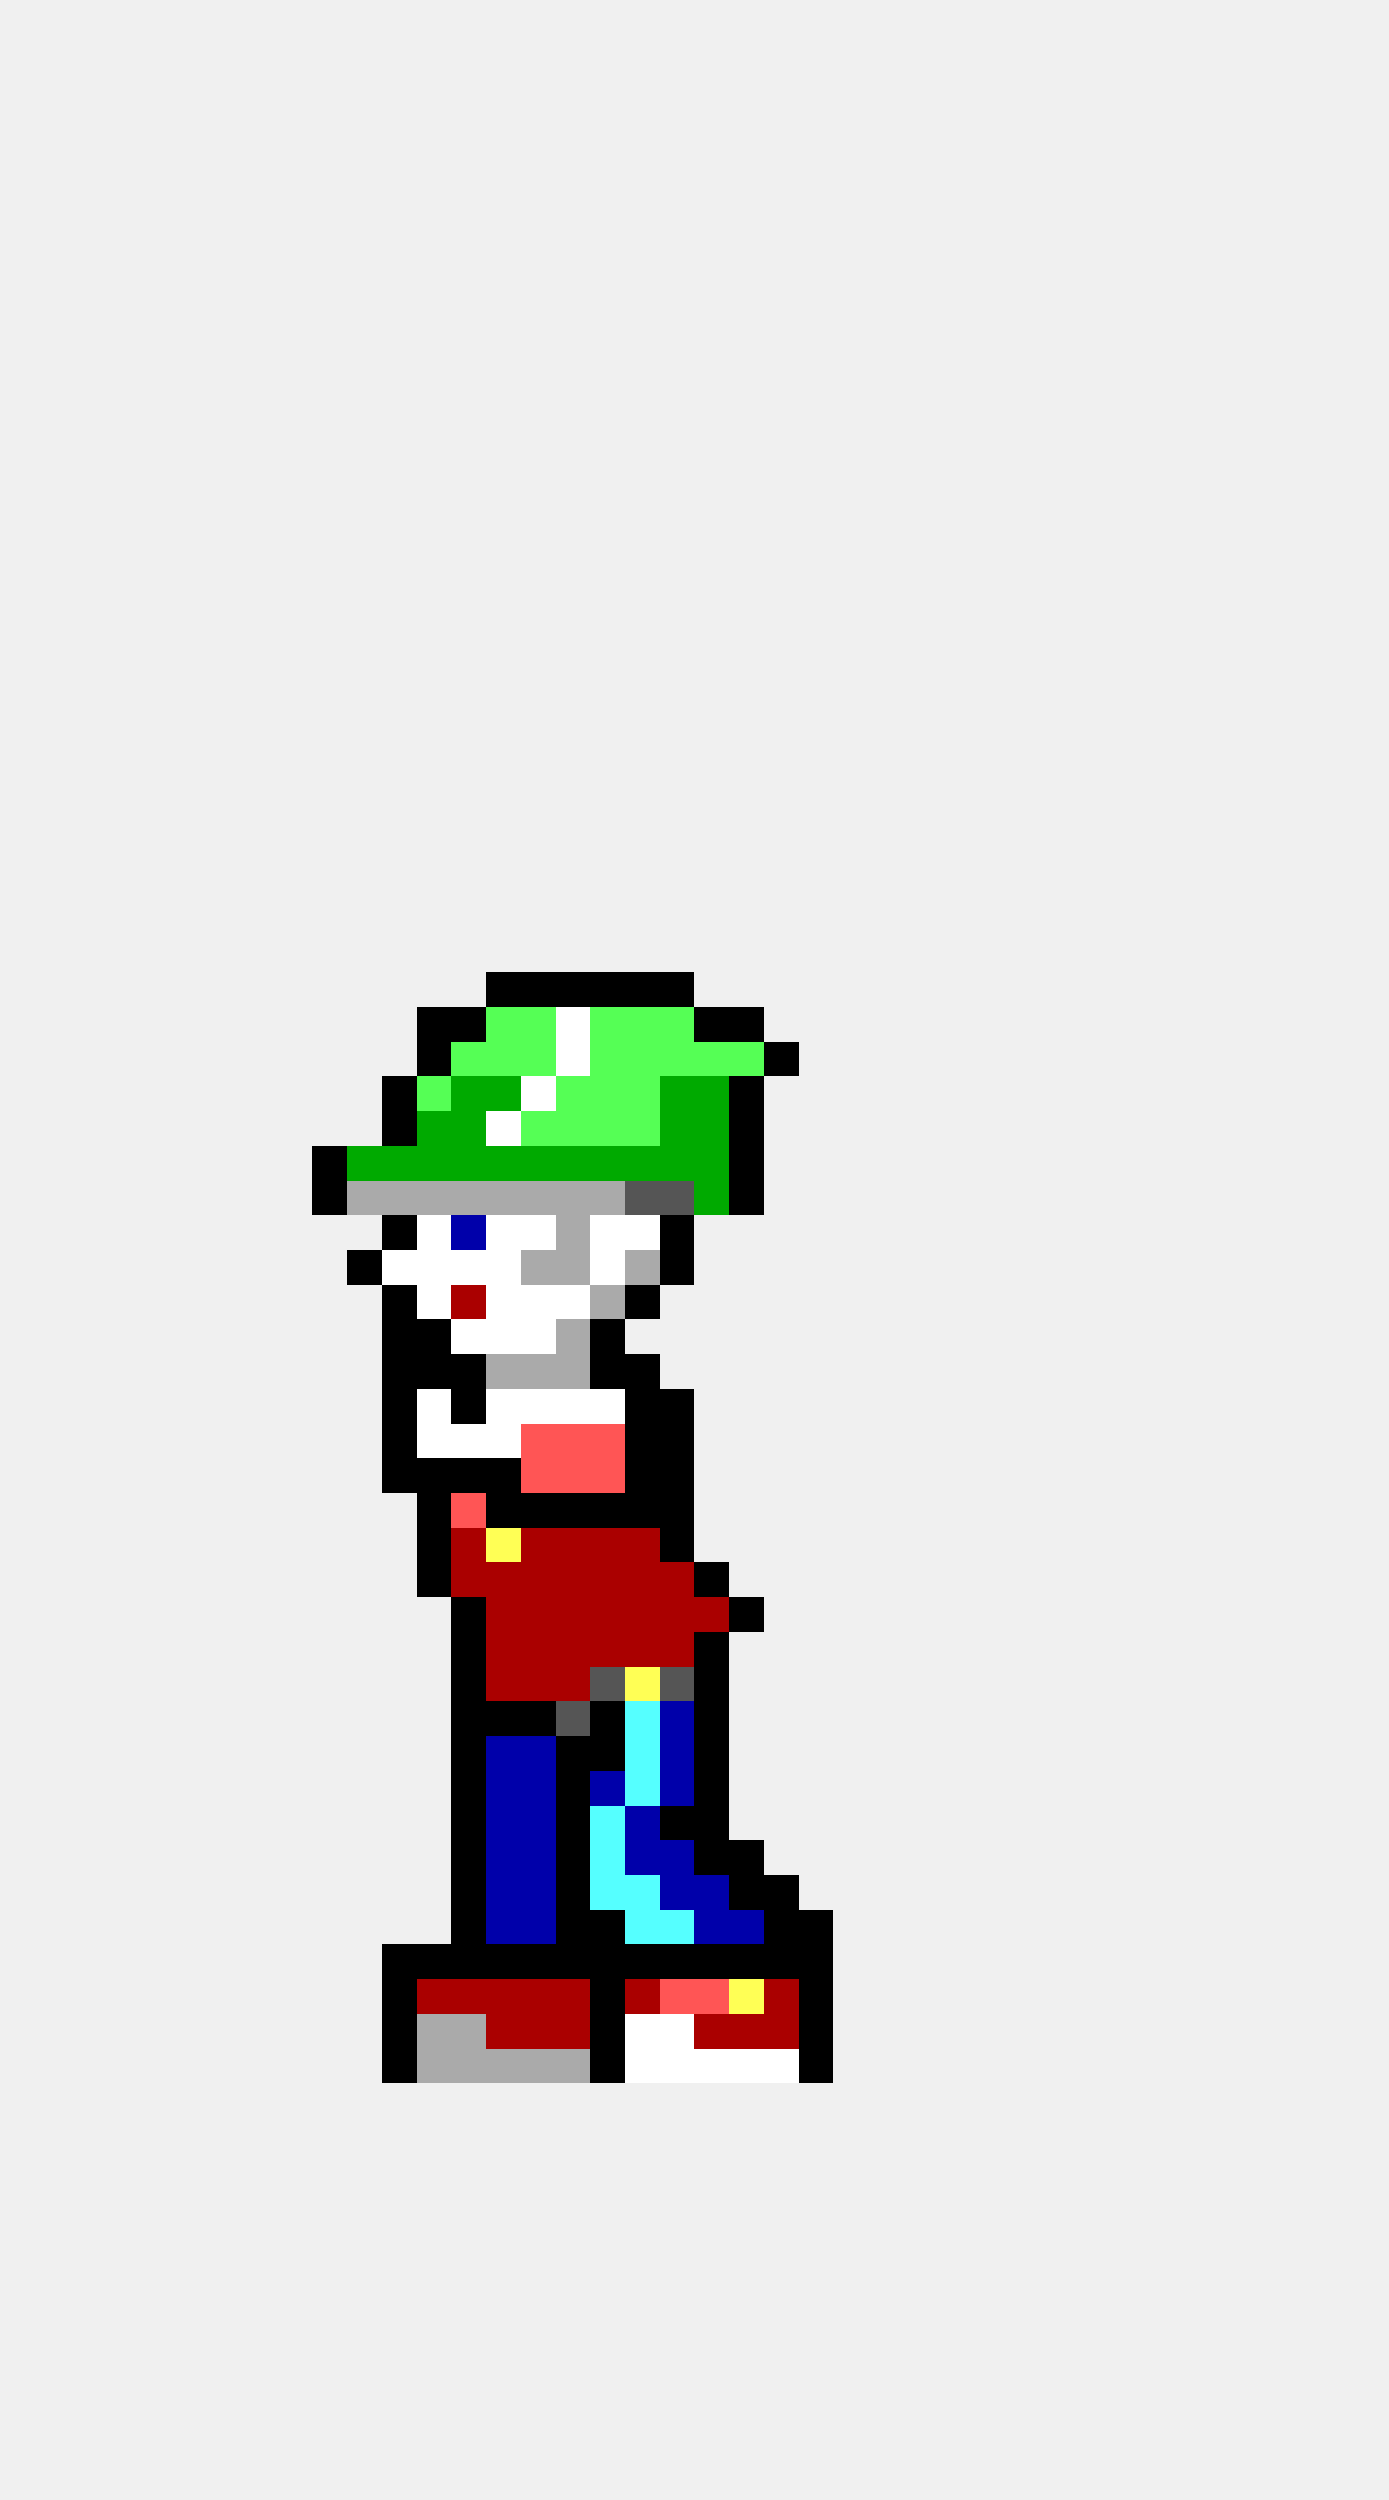
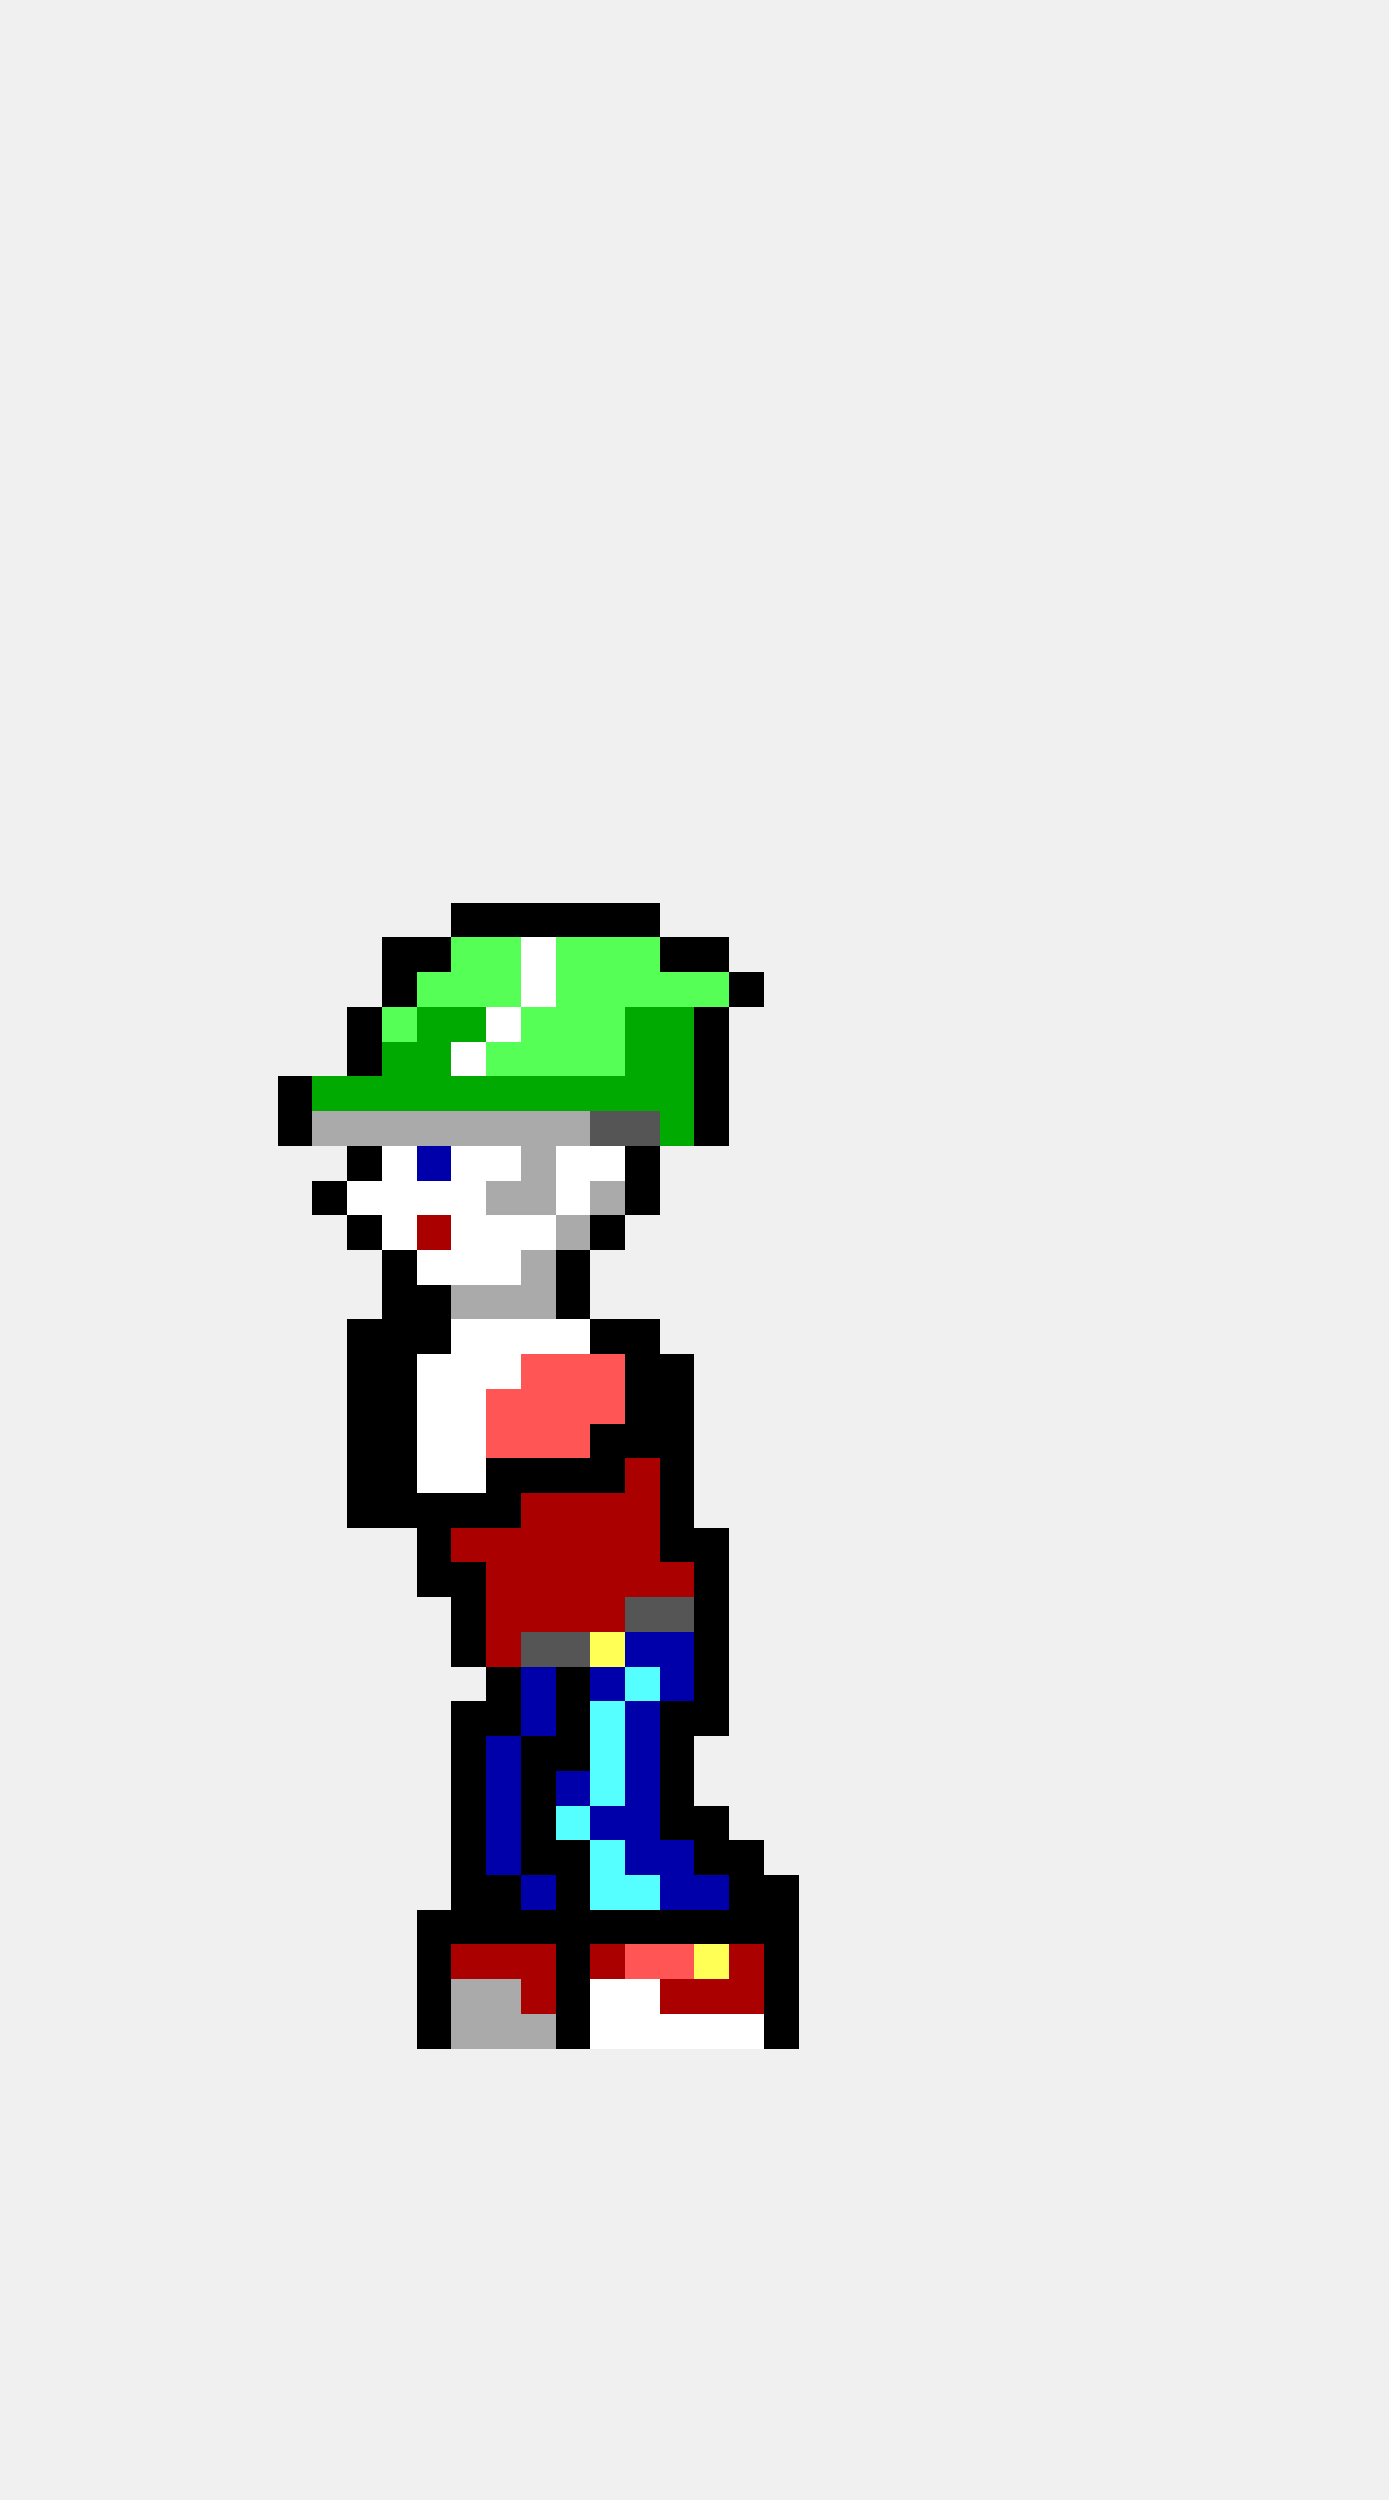
<svg xmlns="http://www.w3.org/2000/svg" width="40" height="72" viewBox="0 0 40 72" shape-rendering="crispEdges">
-   <rect x="14" y="28" width="1" height="1" fill="#000000" />
-   <rect x="15" y="28" width="1" height="1" fill="#000000" />
-   <rect x="16" y="28" width="1" height="1" fill="#000000" />
-   <rect x="17" y="28" width="1" height="1" fill="#000000" />
-   <rect x="18" y="28" width="1" height="1" fill="#000000" />
-   <rect x="19" y="28" width="1" height="1" fill="#000000" />
-   <rect x="12" y="29" width="1" height="1" fill="#000000" />
-   <rect x="13" y="29" width="1" height="1" fill="#000000" />
-   <rect x="14" y="29" width="1" height="1" fill="#55ff55" />
+   <rect x="13" y="26" width="1" height="1" fill="#000000" />
+   <rect x="14" y="26" width="1" height="1" fill="#000000" />
+   <rect x="15" y="26" width="1" height="1" fill="#000000" />
+   <rect x="16" y="26" width="1" height="1" fill="#000000" />
+   <rect x="17" y="26" width="1" height="1" fill="#000000" />
+   <rect x="18" y="26" width="1" height="1" fill="#000000" />
+   <rect x="11" y="27" width="1" height="1" fill="#000000" />
+   <rect x="12" y="27" width="1" height="1" fill="#000000" />
+   <rect x="13" y="27" width="1" height="1" fill="#55ff55" />
+   <rect x="14" y="27" width="1" height="1" fill="#55ff55" />
+   <rect x="15" y="27" width="1" height="1" fill="#ffffff" />
+   <rect x="16" y="27" width="1" height="1" fill="#55ff55" />
+   <rect x="17" y="27" width="1" height="1" fill="#55ff55" />
+   <rect x="18" y="27" width="1" height="1" fill="#55ff55" />
+   <rect x="19" y="27" width="1" height="1" fill="#000000" />
+   <rect x="20" y="27" width="1" height="1" fill="#000000" />
+   <rect x="11" y="28" width="1" height="1" fill="#000000" />
+   <rect x="12" y="28" width="1" height="1" fill="#55ff55" />
+   <rect x="13" y="28" width="1" height="1" fill="#55ff55" />
+   <rect x="14" y="28" width="1" height="1" fill="#55ff55" />
+   <rect x="15" y="28" width="1" height="1" fill="#ffffff" />
+   <rect x="16" y="28" width="1" height="1" fill="#55ff55" />
+   <rect x="17" y="28" width="1" height="1" fill="#55ff55" />
+   <rect x="18" y="28" width="1" height="1" fill="#55ff55" />
+   <rect x="19" y="28" width="1" height="1" fill="#55ff55" />
+   <rect x="20" y="28" width="1" height="1" fill="#55ff55" />
+   <rect x="21" y="28" width="1" height="1" fill="#000000" />
+   <rect x="10" y="29" width="1" height="1" fill="#000000" />
+   <rect x="11" y="29" width="1" height="1" fill="#55ff55" />
+   <rect x="12" y="29" width="1" height="1" fill="#00aa00" />
+   <rect x="13" y="29" width="1" height="1" fill="#00aa00" />
+   <rect x="14" y="29" width="1" height="1" fill="#ffffff" />
  <rect x="15" y="29" width="1" height="1" fill="#55ff55" />
-   <rect x="16" y="29" width="1" height="1" fill="#ffffff" />
+   <rect x="16" y="29" width="1" height="1" fill="#55ff55" />
  <rect x="17" y="29" width="1" height="1" fill="#55ff55" />
-   <rect x="18" y="29" width="1" height="1" fill="#55ff55" />
-   <rect x="19" y="29" width="1" height="1" fill="#55ff55" />
+   <rect x="18" y="29" width="1" height="1" fill="#00aa00" />
+   <rect x="19" y="29" width="1" height="1" fill="#00aa00" />
  <rect x="20" y="29" width="1" height="1" fill="#000000" />
-   <rect x="21" y="29" width="1" height="1" fill="#000000" />
-   <rect x="12" y="30" width="1" height="1" fill="#000000" />
-   <rect x="13" y="30" width="1" height="1" fill="#55ff55" />
+   <rect x="10" y="30" width="1" height="1" fill="#000000" />
+   <rect x="11" y="30" width="1" height="1" fill="#00aa00" />
+   <rect x="12" y="30" width="1" height="1" fill="#00aa00" />
+   <rect x="13" y="30" width="1" height="1" fill="#ffffff" />
  <rect x="14" y="30" width="1" height="1" fill="#55ff55" />
  <rect x="15" y="30" width="1" height="1" fill="#55ff55" />
-   <rect x="16" y="30" width="1" height="1" fill="#ffffff" />
+   <rect x="16" y="30" width="1" height="1" fill="#55ff55" />
  <rect x="17" y="30" width="1" height="1" fill="#55ff55" />
-   <rect x="18" y="30" width="1" height="1" fill="#55ff55" />
-   <rect x="19" y="30" width="1" height="1" fill="#55ff55" />
-   <rect x="20" y="30" width="1" height="1" fill="#55ff55" />
-   <rect x="21" y="30" width="1" height="1" fill="#55ff55" />
-   <rect x="22" y="30" width="1" height="1" fill="#000000" />
-   <rect x="11" y="31" width="1" height="1" fill="#000000" />
-   <rect x="12" y="31" width="1" height="1" fill="#55ff55" />
+   <rect x="18" y="30" width="1" height="1" fill="#00aa00" />
+   <rect x="19" y="30" width="1" height="1" fill="#00aa00" />
+   <rect x="20" y="30" width="1" height="1" fill="#000000" />
+   <rect x="8" y="31" width="1" height="1" fill="#000000" />
+   <rect x="9" y="31" width="1" height="1" fill="#00aa00" />
+   <rect x="10" y="31" width="1" height="1" fill="#00aa00" />
+   <rect x="11" y="31" width="1" height="1" fill="#00aa00" />
+   <rect x="12" y="31" width="1" height="1" fill="#00aa00" />
  <rect x="13" y="31" width="1" height="1" fill="#00aa00" />
  <rect x="14" y="31" width="1" height="1" fill="#00aa00" />
-   <rect x="15" y="31" width="1" height="1" fill="#ffffff" />
-   <rect x="16" y="31" width="1" height="1" fill="#55ff55" />
-   <rect x="17" y="31" width="1" height="1" fill="#55ff55" />
-   <rect x="18" y="31" width="1" height="1" fill="#55ff55" />
+   <rect x="15" y="31" width="1" height="1" fill="#00aa00" />
+   <rect x="16" y="31" width="1" height="1" fill="#00aa00" />
+   <rect x="17" y="31" width="1" height="1" fill="#00aa00" />
+   <rect x="18" y="31" width="1" height="1" fill="#00aa00" />
  <rect x="19" y="31" width="1" height="1" fill="#00aa00" />
-   <rect x="20" y="31" width="1" height="1" fill="#00aa00" />
-   <rect x="21" y="31" width="1" height="1" fill="#000000" />
-   <rect x="11" y="32" width="1" height="1" fill="#000000" />
-   <rect x="12" y="32" width="1" height="1" fill="#00aa00" />
-   <rect x="13" y="32" width="1" height="1" fill="#00aa00" />
-   <rect x="14" y="32" width="1" height="1" fill="#ffffff" />
-   <rect x="15" y="32" width="1" height="1" fill="#55ff55" />
-   <rect x="16" y="32" width="1" height="1" fill="#55ff55" />
-   <rect x="17" y="32" width="1" height="1" fill="#55ff55" />
-   <rect x="18" y="32" width="1" height="1" fill="#55ff55" />
+   <rect x="20" y="31" width="1" height="1" fill="#000000" />
+   <rect x="8" y="32" width="1" height="1" fill="#000000" />
+   <rect x="9" y="32" width="1" height="1" fill="#aaaaaa" />
+   <rect x="10" y="32" width="1" height="1" fill="#aaaaaa" />
+   <rect x="11" y="32" width="1" height="1" fill="#aaaaaa" />
+   <rect x="12" y="32" width="1" height="1" fill="#aaaaaa" />
+   <rect x="13" y="32" width="1" height="1" fill="#aaaaaa" />
+   <rect x="14" y="32" width="1" height="1" fill="#aaaaaa" />
+   <rect x="15" y="32" width="1" height="1" fill="#aaaaaa" />
+   <rect x="16" y="32" width="1" height="1" fill="#aaaaaa" />
+   <rect x="17" y="32" width="1" height="1" fill="#555555" />
+   <rect x="18" y="32" width="1" height="1" fill="#555555" />
  <rect x="19" y="32" width="1" height="1" fill="#00aa00" />
-   <rect x="20" y="32" width="1" height="1" fill="#00aa00" />
-   <rect x="21" y="32" width="1" height="1" fill="#000000" />
-   <rect x="9" y="33" width="1" height="1" fill="#000000" />
-   <rect x="10" y="33" width="1" height="1" fill="#00aa00" />
-   <rect x="11" y="33" width="1" height="1" fill="#00aa00" />
-   <rect x="12" y="33" width="1" height="1" fill="#00aa00" />
-   <rect x="13" y="33" width="1" height="1" fill="#00aa00" />
-   <rect x="14" y="33" width="1" height="1" fill="#00aa00" />
-   <rect x="15" y="33" width="1" height="1" fill="#00aa00" />
-   <rect x="16" y="33" width="1" height="1" fill="#00aa00" />
-   <rect x="17" y="33" width="1" height="1" fill="#00aa00" />
-   <rect x="18" y="33" width="1" height="1" fill="#00aa00" />
-   <rect x="19" y="33" width="1" height="1" fill="#00aa00" />
-   <rect x="20" y="33" width="1" height="1" fill="#00aa00" />
-   <rect x="21" y="33" width="1" height="1" fill="#000000" />
+   <rect x="20" y="32" width="1" height="1" fill="#000000" />
+   <rect x="10" y="33" width="1" height="1" fill="#000000" />
+   <rect x="11" y="33" width="1" height="1" fill="#ffffff" />
+   <rect x="12" y="33" width="1" height="1" fill="#0000aa" />
+   <rect x="13" y="33" width="1" height="1" fill="#ffffff" />
+   <rect x="14" y="33" width="1" height="1" fill="#ffffff" />
+   <rect x="15" y="33" width="1" height="1" fill="#aaaaaa" />
+   <rect x="16" y="33" width="1" height="1" fill="#ffffff" />
+   <rect x="17" y="33" width="1" height="1" fill="#ffffff" />
+   <rect x="18" y="33" width="1" height="1" fill="#000000" />
  <rect x="9" y="34" width="1" height="1" fill="#000000" />
-   <rect x="10" y="34" width="1" height="1" fill="#aaaaaa" />
-   <rect x="11" y="34" width="1" height="1" fill="#aaaaaa" />
-   <rect x="12" y="34" width="1" height="1" fill="#aaaaaa" />
-   <rect x="13" y="34" width="1" height="1" fill="#aaaaaa" />
+   <rect x="10" y="34" width="1" height="1" fill="#ffffff" />
+   <rect x="11" y="34" width="1" height="1" fill="#ffffff" />
+   <rect x="12" y="34" width="1" height="1" fill="#ffffff" />
+   <rect x="13" y="34" width="1" height="1" fill="#ffffff" />
  <rect x="14" y="34" width="1" height="1" fill="#aaaaaa" />
  <rect x="15" y="34" width="1" height="1" fill="#aaaaaa" />
-   <rect x="16" y="34" width="1" height="1" fill="#aaaaaa" />
+   <rect x="16" y="34" width="1" height="1" fill="#ffffff" />
  <rect x="17" y="34" width="1" height="1" fill="#aaaaaa" />
-   <rect x="18" y="34" width="1" height="1" fill="#555555" />
-   <rect x="19" y="34" width="1" height="1" fill="#555555" />
-   <rect x="20" y="34" width="1" height="1" fill="#00aa00" />
-   <rect x="21" y="34" width="1" height="1" fill="#000000" />
-   <rect x="11" y="35" width="1" height="1" fill="#000000" />
-   <rect x="12" y="35" width="1" height="1" fill="#ffffff" />
-   <rect x="13" y="35" width="1" height="1" fill="#0000aa" />
+   <rect x="18" y="34" width="1" height="1" fill="#000000" />
+   <rect x="10" y="35" width="1" height="1" fill="#000000" />
+   <rect x="11" y="35" width="1" height="1" fill="#ffffff" />
+   <rect x="12" y="35" width="1" height="1" fill="#aa0000" />
+   <rect x="13" y="35" width="1" height="1" fill="#ffffff" />
  <rect x="14" y="35" width="1" height="1" fill="#ffffff" />
  <rect x="15" y="35" width="1" height="1" fill="#ffffff" />
  <rect x="16" y="35" width="1" height="1" fill="#aaaaaa" />
-   <rect x="17" y="35" width="1" height="1" fill="#ffffff" />
-   <rect x="18" y="35" width="1" height="1" fill="#ffffff" />
-   <rect x="19" y="35" width="1" height="1" fill="#000000" />
-   <rect x="10" y="36" width="1" height="1" fill="#000000" />
-   <rect x="11" y="36" width="1" height="1" fill="#ffffff" />
+   <rect x="17" y="35" width="1" height="1" fill="#000000" />
+   <rect x="11" y="36" width="1" height="1" fill="#000000" />
  <rect x="12" y="36" width="1" height="1" fill="#ffffff" />
  <rect x="13" y="36" width="1" height="1" fill="#ffffff" />
  <rect x="14" y="36" width="1" height="1" fill="#ffffff" />
  <rect x="15" y="36" width="1" height="1" fill="#aaaaaa" />
-   <rect x="16" y="36" width="1" height="1" fill="#aaaaaa" />
-   <rect x="17" y="36" width="1" height="1" fill="#ffffff" />
-   <rect x="18" y="36" width="1" height="1" fill="#aaaaaa" />
-   <rect x="19" y="36" width="1" height="1" fill="#000000" />
+   <rect x="16" y="36" width="1" height="1" fill="#000000" />
  <rect x="11" y="37" width="1" height="1" fill="#000000" />
-   <rect x="12" y="37" width="1" height="1" fill="#ffffff" />
-   <rect x="13" y="37" width="1" height="1" fill="#aa0000" />
-   <rect x="14" y="37" width="1" height="1" fill="#ffffff" />
-   <rect x="15" y="37" width="1" height="1" fill="#ffffff" />
-   <rect x="16" y="37" width="1" height="1" fill="#ffffff" />
-   <rect x="17" y="37" width="1" height="1" fill="#aaaaaa" />
-   <rect x="18" y="37" width="1" height="1" fill="#000000" />
+   <rect x="12" y="37" width="1" height="1" fill="#000000" />
+   <rect x="13" y="37" width="1" height="1" fill="#aaaaaa" />
+   <rect x="14" y="37" width="1" height="1" fill="#aaaaaa" />
+   <rect x="15" y="37" width="1" height="1" fill="#aaaaaa" />
+   <rect x="16" y="37" width="1" height="1" fill="#000000" />
+   <rect x="10" y="38" width="1" height="1" fill="#000000" />
  <rect x="11" y="38" width="1" height="1" fill="#000000" />
  <rect x="12" y="38" width="1" height="1" fill="#000000" />
  <rect x="13" y="38" width="1" height="1" fill="#ffffff" />
  <rect x="14" y="38" width="1" height="1" fill="#ffffff" />
  <rect x="15" y="38" width="1" height="1" fill="#ffffff" />
-   <rect x="16" y="38" width="1" height="1" fill="#aaaaaa" />
+   <rect x="16" y="38" width="1" height="1" fill="#ffffff" />
  <rect x="17" y="38" width="1" height="1" fill="#000000" />
+   <rect x="18" y="38" width="1" height="1" fill="#000000" />
+   <rect x="10" y="39" width="1" height="1" fill="#000000" />
  <rect x="11" y="39" width="1" height="1" fill="#000000" />
-   <rect x="12" y="39" width="1" height="1" fill="#000000" />
-   <rect x="13" y="39" width="1" height="1" fill="#000000" />
-   <rect x="14" y="39" width="1" height="1" fill="#aaaaaa" />
-   <rect x="15" y="39" width="1" height="1" fill="#aaaaaa" />
-   <rect x="16" y="39" width="1" height="1" fill="#aaaaaa" />
-   <rect x="17" y="39" width="1" height="1" fill="#000000" />
+   <rect x="12" y="39" width="1" height="1" fill="#ffffff" />
+   <rect x="13" y="39" width="1" height="1" fill="#ffffff" />
+   <rect x="14" y="39" width="1" height="1" fill="#ffffff" />
+   <rect x="15" y="39" width="1" height="1" fill="#ff5555" />
+   <rect x="16" y="39" width="1" height="1" fill="#ff5555" />
+   <rect x="17" y="39" width="1" height="1" fill="#ff5555" />
  <rect x="18" y="39" width="1" height="1" fill="#000000" />
+   <rect x="19" y="39" width="1" height="1" fill="#000000" />
+   <rect x="10" y="40" width="1" height="1" fill="#000000" />
  <rect x="11" y="40" width="1" height="1" fill="#000000" />
  <rect x="12" y="40" width="1" height="1" fill="#ffffff" />
-   <rect x="13" y="40" width="1" height="1" fill="#000000" />
-   <rect x="14" y="40" width="1" height="1" fill="#ffffff" />
-   <rect x="15" y="40" width="1" height="1" fill="#ffffff" />
-   <rect x="16" y="40" width="1" height="1" fill="#ffffff" />
-   <rect x="17" y="40" width="1" height="1" fill="#ffffff" />
+   <rect x="13" y="40" width="1" height="1" fill="#ffffff" />
+   <rect x="14" y="40" width="1" height="1" fill="#ff5555" />
+   <rect x="15" y="40" width="1" height="1" fill="#ff5555" />
+   <rect x="16" y="40" width="1" height="1" fill="#ff5555" />
+   <rect x="17" y="40" width="1" height="1" fill="#ff5555" />
  <rect x="18" y="40" width="1" height="1" fill="#000000" />
  <rect x="19" y="40" width="1" height="1" fill="#000000" />
+   <rect x="10" y="41" width="1" height="1" fill="#000000" />
  <rect x="11" y="41" width="1" height="1" fill="#000000" />
  <rect x="12" y="41" width="1" height="1" fill="#ffffff" />
  <rect x="13" y="41" width="1" height="1" fill="#ffffff" />
-   <rect x="14" y="41" width="1" height="1" fill="#ffffff" />
+   <rect x="14" y="41" width="1" height="1" fill="#ff5555" />
  <rect x="15" y="41" width="1" height="1" fill="#ff5555" />
  <rect x="16" y="41" width="1" height="1" fill="#ff5555" />
-   <rect x="17" y="41" width="1" height="1" fill="#ff5555" />
+   <rect x="17" y="41" width="1" height="1" fill="#000000" />
  <rect x="18" y="41" width="1" height="1" fill="#000000" />
  <rect x="19" y="41" width="1" height="1" fill="#000000" />
+   <rect x="10" y="42" width="1" height="1" fill="#000000" />
  <rect x="11" y="42" width="1" height="1" fill="#000000" />
-   <rect x="12" y="42" width="1" height="1" fill="#000000" />
-   <rect x="13" y="42" width="1" height="1" fill="#000000" />
+   <rect x="12" y="42" width="1" height="1" fill="#ffffff" />
+   <rect x="13" y="42" width="1" height="1" fill="#ffffff" />
  <rect x="14" y="42" width="1" height="1" fill="#000000" />
-   <rect x="15" y="42" width="1" height="1" fill="#ff5555" />
-   <rect x="16" y="42" width="1" height="1" fill="#ff5555" />
-   <rect x="17" y="42" width="1" height="1" fill="#ff5555" />
-   <rect x="18" y="42" width="1" height="1" fill="#000000" />
+   <rect x="15" y="42" width="1" height="1" fill="#000000" />
+   <rect x="16" y="42" width="1" height="1" fill="#000000" />
+   <rect x="17" y="42" width="1" height="1" fill="#000000" />
+   <rect x="18" y="42" width="1" height="1" fill="#aa0000" />
  <rect x="19" y="42" width="1" height="1" fill="#000000" />
+   <rect x="10" y="43" width="1" height="1" fill="#000000" />
+   <rect x="11" y="43" width="1" height="1" fill="#000000" />
  <rect x="12" y="43" width="1" height="1" fill="#000000" />
-   <rect x="13" y="43" width="1" height="1" fill="#ff5555" />
+   <rect x="13" y="43" width="1" height="1" fill="#000000" />
  <rect x="14" y="43" width="1" height="1" fill="#000000" />
-   <rect x="15" y="43" width="1" height="1" fill="#000000" />
-   <rect x="16" y="43" width="1" height="1" fill="#000000" />
-   <rect x="17" y="43" width="1" height="1" fill="#000000" />
-   <rect x="18" y="43" width="1" height="1" fill="#000000" />
+   <rect x="15" y="43" width="1" height="1" fill="#aa0000" />
+   <rect x="16" y="43" width="1" height="1" fill="#aa0000" />
+   <rect x="17" y="43" width="1" height="1" fill="#aa0000" />
+   <rect x="18" y="43" width="1" height="1" fill="#aa0000" />
  <rect x="19" y="43" width="1" height="1" fill="#000000" />
  <rect x="12" y="44" width="1" height="1" fill="#000000" />
  <rect x="13" y="44" width="1" height="1" fill="#aa0000" />
-   <rect x="14" y="44" width="1" height="1" fill="#ffff55" />
+   <rect x="14" y="44" width="1" height="1" fill="#aa0000" />
  <rect x="15" y="44" width="1" height="1" fill="#aa0000" />
  <rect x="16" y="44" width="1" height="1" fill="#aa0000" />
  <rect x="17" y="44" width="1" height="1" fill="#aa0000" />
  <rect x="18" y="44" width="1" height="1" fill="#aa0000" />
  <rect x="19" y="44" width="1" height="1" fill="#000000" />
+   <rect x="20" y="44" width="1" height="1" fill="#000000" />
  <rect x="12" y="45" width="1" height="1" fill="#000000" />
-   <rect x="13" y="45" width="1" height="1" fill="#aa0000" />
+   <rect x="13" y="45" width="1" height="1" fill="#000000" />
  <rect x="14" y="45" width="1" height="1" fill="#aa0000" />
  <rect x="15" y="45" width="1" height="1" fill="#aa0000" />
  <rect x="16" y="45" width="1" height="1" fill="#aa0000" />
  <rect x="17" y="45" width="1" height="1" fill="#aa0000" />
  <rect x="18" y="45" width="1" height="1" fill="#aa0000" />
  <rect x="19" y="45" width="1" height="1" fill="#aa0000" />
  <rect x="20" y="45" width="1" height="1" fill="#000000" />
  <rect x="13" y="46" width="1" height="1" fill="#000000" />
  <rect x="14" y="46" width="1" height="1" fill="#aa0000" />
  <rect x="15" y="46" width="1" height="1" fill="#aa0000" />
  <rect x="16" y="46" width="1" height="1" fill="#aa0000" />
  <rect x="17" y="46" width="1" height="1" fill="#aa0000" />
-   <rect x="18" y="46" width="1" height="1" fill="#aa0000" />
-   <rect x="19" y="46" width="1" height="1" fill="#aa0000" />
-   <rect x="20" y="46" width="1" height="1" fill="#aa0000" />
-   <rect x="21" y="46" width="1" height="1" fill="#000000" />
+   <rect x="18" y="46" width="1" height="1" fill="#555555" />
+   <rect x="19" y="46" width="1" height="1" fill="#555555" />
+   <rect x="20" y="46" width="1" height="1" fill="#000000" />
  <rect x="13" y="47" width="1" height="1" fill="#000000" />
  <rect x="14" y="47" width="1" height="1" fill="#aa0000" />
-   <rect x="15" y="47" width="1" height="1" fill="#aa0000" />
-   <rect x="16" y="47" width="1" height="1" fill="#aa0000" />
-   <rect x="17" y="47" width="1" height="1" fill="#aa0000" />
-   <rect x="18" y="47" width="1" height="1" fill="#aa0000" />
-   <rect x="19" y="47" width="1" height="1" fill="#aa0000" />
+   <rect x="15" y="47" width="1" height="1" fill="#555555" />
+   <rect x="16" y="47" width="1" height="1" fill="#555555" />
+   <rect x="17" y="47" width="1" height="1" fill="#ffff55" />
+   <rect x="18" y="47" width="1" height="1" fill="#0000aa" />
+   <rect x="19" y="47" width="1" height="1" fill="#0000aa" />
  <rect x="20" y="47" width="1" height="1" fill="#000000" />
-   <rect x="13" y="48" width="1" height="1" fill="#000000" />
-   <rect x="14" y="48" width="1" height="1" fill="#aa0000" />
-   <rect x="15" y="48" width="1" height="1" fill="#aa0000" />
-   <rect x="16" y="48" width="1" height="1" fill="#aa0000" />
-   <rect x="17" y="48" width="1" height="1" fill="#555555" />
-   <rect x="18" y="48" width="1" height="1" fill="#ffff55" />
-   <rect x="19" y="48" width="1" height="1" fill="#555555" />
+   <rect x="14" y="48" width="1" height="1" fill="#000000" />
+   <rect x="15" y="48" width="1" height="1" fill="#0000aa" />
+   <rect x="16" y="48" width="1" height="1" fill="#000000" />
+   <rect x="17" y="48" width="1" height="1" fill="#0000aa" />
+   <rect x="18" y="48" width="1" height="1" fill="#55ffff" />
+   <rect x="19" y="48" width="1" height="1" fill="#0000aa" />
  <rect x="20" y="48" width="1" height="1" fill="#000000" />
  <rect x="13" y="49" width="1" height="1" fill="#000000" />
  <rect x="14" y="49" width="1" height="1" fill="#000000" />
-   <rect x="15" y="49" width="1" height="1" fill="#000000" />
-   <rect x="16" y="49" width="1" height="1" fill="#555555" />
-   <rect x="17" y="49" width="1" height="1" fill="#000000" />
-   <rect x="18" y="49" width="1" height="1" fill="#55ffff" />
-   <rect x="19" y="49" width="1" height="1" fill="#0000aa" />
+   <rect x="15" y="49" width="1" height="1" fill="#0000aa" />
+   <rect x="16" y="49" width="1" height="1" fill="#000000" />
+   <rect x="17" y="49" width="1" height="1" fill="#55ffff" />
+   <rect x="18" y="49" width="1" height="1" fill="#0000aa" />
+   <rect x="19" y="49" width="1" height="1" fill="#000000" />
  <rect x="20" y="49" width="1" height="1" fill="#000000" />
  <rect x="13" y="50" width="1" height="1" fill="#000000" />
  <rect x="14" y="50" width="1" height="1" fill="#0000aa" />
-   <rect x="15" y="50" width="1" height="1" fill="#0000aa" />
+   <rect x="15" y="50" width="1" height="1" fill="#000000" />
  <rect x="16" y="50" width="1" height="1" fill="#000000" />
-   <rect x="17" y="50" width="1" height="1" fill="#000000" />
-   <rect x="18" y="50" width="1" height="1" fill="#55ffff" />
-   <rect x="19" y="50" width="1" height="1" fill="#0000aa" />
-   <rect x="20" y="50" width="1" height="1" fill="#000000" />
+   <rect x="17" y="50" width="1" height="1" fill="#55ffff" />
+   <rect x="18" y="50" width="1" height="1" fill="#0000aa" />
+   <rect x="19" y="50" width="1" height="1" fill="#000000" />
  <rect x="13" y="51" width="1" height="1" fill="#000000" />
  <rect x="14" y="51" width="1" height="1" fill="#0000aa" />
-   <rect x="15" y="51" width="1" height="1" fill="#0000aa" />
-   <rect x="16" y="51" width="1" height="1" fill="#000000" />
-   <rect x="17" y="51" width="1" height="1" fill="#0000aa" />
-   <rect x="18" y="51" width="1" height="1" fill="#55ffff" />
-   <rect x="19" y="51" width="1" height="1" fill="#0000aa" />
-   <rect x="20" y="51" width="1" height="1" fill="#000000" />
+   <rect x="15" y="51" width="1" height="1" fill="#000000" />
+   <rect x="16" y="51" width="1" height="1" fill="#0000aa" />
+   <rect x="17" y="51" width="1" height="1" fill="#55ffff" />
+   <rect x="18" y="51" width="1" height="1" fill="#0000aa" />
+   <rect x="19" y="51" width="1" height="1" fill="#000000" />
  <rect x="13" y="52" width="1" height="1" fill="#000000" />
  <rect x="14" y="52" width="1" height="1" fill="#0000aa" />
-   <rect x="15" y="52" width="1" height="1" fill="#0000aa" />
-   <rect x="16" y="52" width="1" height="1" fill="#000000" />
-   <rect x="17" y="52" width="1" height="1" fill="#55ffff" />
+   <rect x="15" y="52" width="1" height="1" fill="#000000" />
+   <rect x="16" y="52" width="1" height="1" fill="#55ffff" />
+   <rect x="17" y="52" width="1" height="1" fill="#0000aa" />
  <rect x="18" y="52" width="1" height="1" fill="#0000aa" />
  <rect x="19" y="52" width="1" height="1" fill="#000000" />
  <rect x="20" y="52" width="1" height="1" fill="#000000" />
  <rect x="13" y="53" width="1" height="1" fill="#000000" />
  <rect x="14" y="53" width="1" height="1" fill="#0000aa" />
-   <rect x="15" y="53" width="1" height="1" fill="#0000aa" />
+   <rect x="15" y="53" width="1" height="1" fill="#000000" />
  <rect x="16" y="53" width="1" height="1" fill="#000000" />
  <rect x="17" y="53" width="1" height="1" fill="#55ffff" />
  <rect x="18" y="53" width="1" height="1" fill="#0000aa" />
  <rect x="19" y="53" width="1" height="1" fill="#0000aa" />
  <rect x="20" y="53" width="1" height="1" fill="#000000" />
  <rect x="21" y="53" width="1" height="1" fill="#000000" />
  <rect x="13" y="54" width="1" height="1" fill="#000000" />
-   <rect x="14" y="54" width="1" height="1" fill="#0000aa" />
+   <rect x="14" y="54" width="1" height="1" fill="#000000" />
  <rect x="15" y="54" width="1" height="1" fill="#0000aa" />
  <rect x="16" y="54" width="1" height="1" fill="#000000" />
  <rect x="17" y="54" width="1" height="1" fill="#55ffff" />
  <rect x="18" y="54" width="1" height="1" fill="#55ffff" />
  <rect x="19" y="54" width="1" height="1" fill="#0000aa" />
  <rect x="20" y="54" width="1" height="1" fill="#0000aa" />
  <rect x="21" y="54" width="1" height="1" fill="#000000" />
  <rect x="22" y="54" width="1" height="1" fill="#000000" />
+   <rect x="12" y="55" width="1" height="1" fill="#000000" />
  <rect x="13" y="55" width="1" height="1" fill="#000000" />
-   <rect x="14" y="55" width="1" height="1" fill="#0000aa" />
-   <rect x="15" y="55" width="1" height="1" fill="#0000aa" />
+   <rect x="14" y="55" width="1" height="1" fill="#000000" />
+   <rect x="15" y="55" width="1" height="1" fill="#000000" />
  <rect x="16" y="55" width="1" height="1" fill="#000000" />
  <rect x="17" y="55" width="1" height="1" fill="#000000" />
-   <rect x="18" y="55" width="1" height="1" fill="#55ffff" />
-   <rect x="19" y="55" width="1" height="1" fill="#55ffff" />
-   <rect x="20" y="55" width="1" height="1" fill="#0000aa" />
-   <rect x="21" y="55" width="1" height="1" fill="#0000aa" />
+   <rect x="18" y="55" width="1" height="1" fill="#000000" />
+   <rect x="19" y="55" width="1" height="1" fill="#000000" />
+   <rect x="20" y="55" width="1" height="1" fill="#000000" />
+   <rect x="21" y="55" width="1" height="1" fill="#000000" />
  <rect x="22" y="55" width="1" height="1" fill="#000000" />
-   <rect x="23" y="55" width="1" height="1" fill="#000000" />
-   <rect x="11" y="56" width="1" height="1" fill="#000000" />
  <rect x="12" y="56" width="1" height="1" fill="#000000" />
-   <rect x="13" y="56" width="1" height="1" fill="#000000" />
-   <rect x="14" y="56" width="1" height="1" fill="#000000" />
-   <rect x="15" y="56" width="1" height="1" fill="#000000" />
+   <rect x="13" y="56" width="1" height="1" fill="#aa0000" />
+   <rect x="14" y="56" width="1" height="1" fill="#aa0000" />
+   <rect x="15" y="56" width="1" height="1" fill="#aa0000" />
  <rect x="16" y="56" width="1" height="1" fill="#000000" />
-   <rect x="17" y="56" width="1" height="1" fill="#000000" />
-   <rect x="18" y="56" width="1" height="1" fill="#000000" />
-   <rect x="19" y="56" width="1" height="1" fill="#000000" />
-   <rect x="20" y="56" width="1" height="1" fill="#000000" />
-   <rect x="21" y="56" width="1" height="1" fill="#000000" />
+   <rect x="17" y="56" width="1" height="1" fill="#aa0000" />
+   <rect x="18" y="56" width="1" height="1" fill="#ff5555" />
+   <rect x="19" y="56" width="1" height="1" fill="#ff5555" />
+   <rect x="20" y="56" width="1" height="1" fill="#ffff55" />
+   <rect x="21" y="56" width="1" height="1" fill="#aa0000" />
  <rect x="22" y="56" width="1" height="1" fill="#000000" />
-   <rect x="23" y="56" width="1" height="1" fill="#000000" />
-   <rect x="11" y="57" width="1" height="1" fill="#000000" />
-   <rect x="12" y="57" width="1" height="1" fill="#aa0000" />
-   <rect x="13" y="57" width="1" height="1" fill="#aa0000" />
-   <rect x="14" y="57" width="1" height="1" fill="#aa0000" />
+   <rect x="12" y="57" width="1" height="1" fill="#000000" />
+   <rect x="13" y="57" width="1" height="1" fill="#aaaaaa" />
+   <rect x="14" y="57" width="1" height="1" fill="#aaaaaa" />
  <rect x="15" y="57" width="1" height="1" fill="#aa0000" />
-   <rect x="16" y="57" width="1" height="1" fill="#aa0000" />
-   <rect x="17" y="57" width="1" height="1" fill="#000000" />
-   <rect x="18" y="57" width="1" height="1" fill="#aa0000" />
-   <rect x="19" y="57" width="1" height="1" fill="#ff5555" />
-   <rect x="20" y="57" width="1" height="1" fill="#ff5555" />
-   <rect x="21" y="57" width="1" height="1" fill="#ffff55" />
-   <rect x="22" y="57" width="1" height="1" fill="#aa0000" />
-   <rect x="23" y="57" width="1" height="1" fill="#000000" />
-   <rect x="11" y="58" width="1" height="1" fill="#000000" />
-   <rect x="12" y="58" width="1" height="1" fill="#aaaaaa" />
+   <rect x="16" y="57" width="1" height="1" fill="#000000" />
+   <rect x="17" y="57" width="1" height="1" fill="#ffffff" />
+   <rect x="18" y="57" width="1" height="1" fill="#ffffff" />
+   <rect x="19" y="57" width="1" height="1" fill="#aa0000" />
+   <rect x="20" y="57" width="1" height="1" fill="#aa0000" />
+   <rect x="21" y="57" width="1" height="1" fill="#aa0000" />
+   <rect x="22" y="57" width="1" height="1" fill="#000000" />
+   <rect x="12" y="58" width="1" height="1" fill="#000000" />
  <rect x="13" y="58" width="1" height="1" fill="#aaaaaa" />
-   <rect x="14" y="58" width="1" height="1" fill="#aa0000" />
-   <rect x="15" y="58" width="1" height="1" fill="#aa0000" />
-   <rect x="16" y="58" width="1" height="1" fill="#aa0000" />
-   <rect x="17" y="58" width="1" height="1" fill="#000000" />
+   <rect x="14" y="58" width="1" height="1" fill="#aaaaaa" />
+   <rect x="15" y="58" width="1" height="1" fill="#aaaaaa" />
+   <rect x="16" y="58" width="1" height="1" fill="#000000" />
+   <rect x="17" y="58" width="1" height="1" fill="#ffffff" />
  <rect x="18" y="58" width="1" height="1" fill="#ffffff" />
  <rect x="19" y="58" width="1" height="1" fill="#ffffff" />
-   <rect x="20" y="58" width="1" height="1" fill="#aa0000" />
-   <rect x="21" y="58" width="1" height="1" fill="#aa0000" />
-   <rect x="22" y="58" width="1" height="1" fill="#aa0000" />
-   <rect x="23" y="58" width="1" height="1" fill="#000000" />
-   <rect x="11" y="59" width="1" height="1" fill="#000000" />
-   <rect x="12" y="59" width="1" height="1" fill="#aaaaaa" />
-   <rect x="13" y="59" width="1" height="1" fill="#aaaaaa" />
-   <rect x="14" y="59" width="1" height="1" fill="#aaaaaa" />
-   <rect x="15" y="59" width="1" height="1" fill="#aaaaaa" />
-   <rect x="16" y="59" width="1" height="1" fill="#aaaaaa" />
-   <rect x="17" y="59" width="1" height="1" fill="#000000" />
-   <rect x="18" y="59" width="1" height="1" fill="#ffffff" />
-   <rect x="19" y="59" width="1" height="1" fill="#ffffff" />
-   <rect x="20" y="59" width="1" height="1" fill="#ffffff" />
-   <rect x="21" y="59" width="1" height="1" fill="#ffffff" />
-   <rect x="22" y="59" width="1" height="1" fill="#ffffff" />
-   <rect x="23" y="59" width="1" height="1" fill="#000000" />
+   <rect x="20" y="58" width="1" height="1" fill="#ffffff" />
+   <rect x="21" y="58" width="1" height="1" fill="#ffffff" />
+   <rect x="22" y="58" width="1" height="1" fill="#000000" />
</svg>
